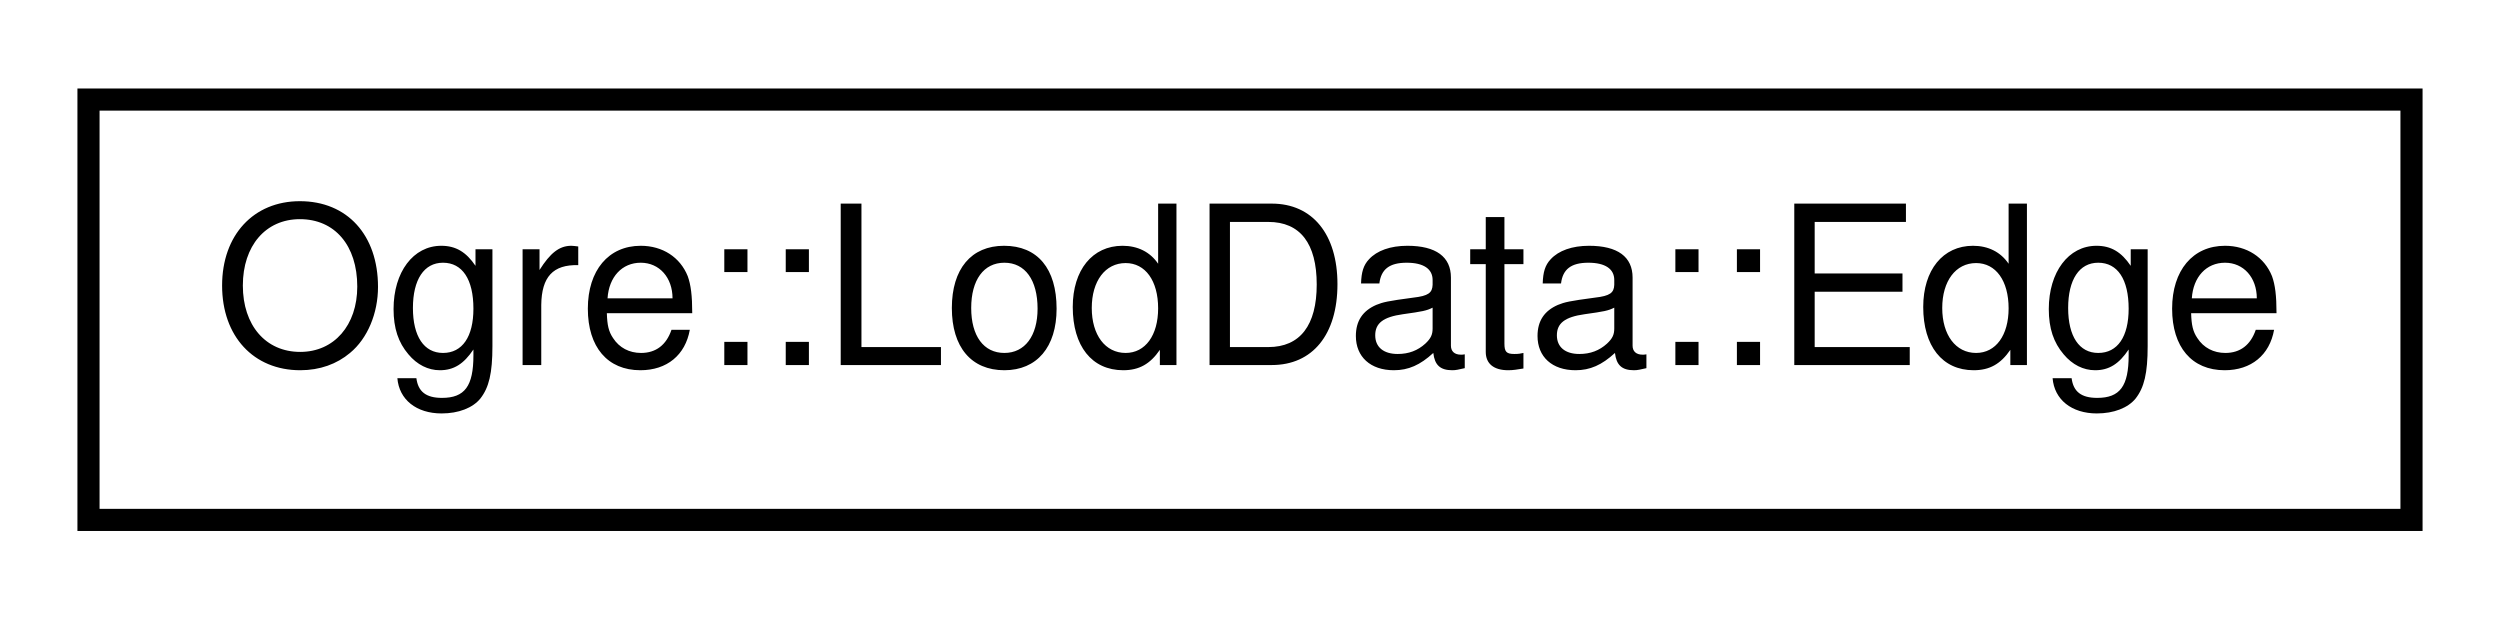
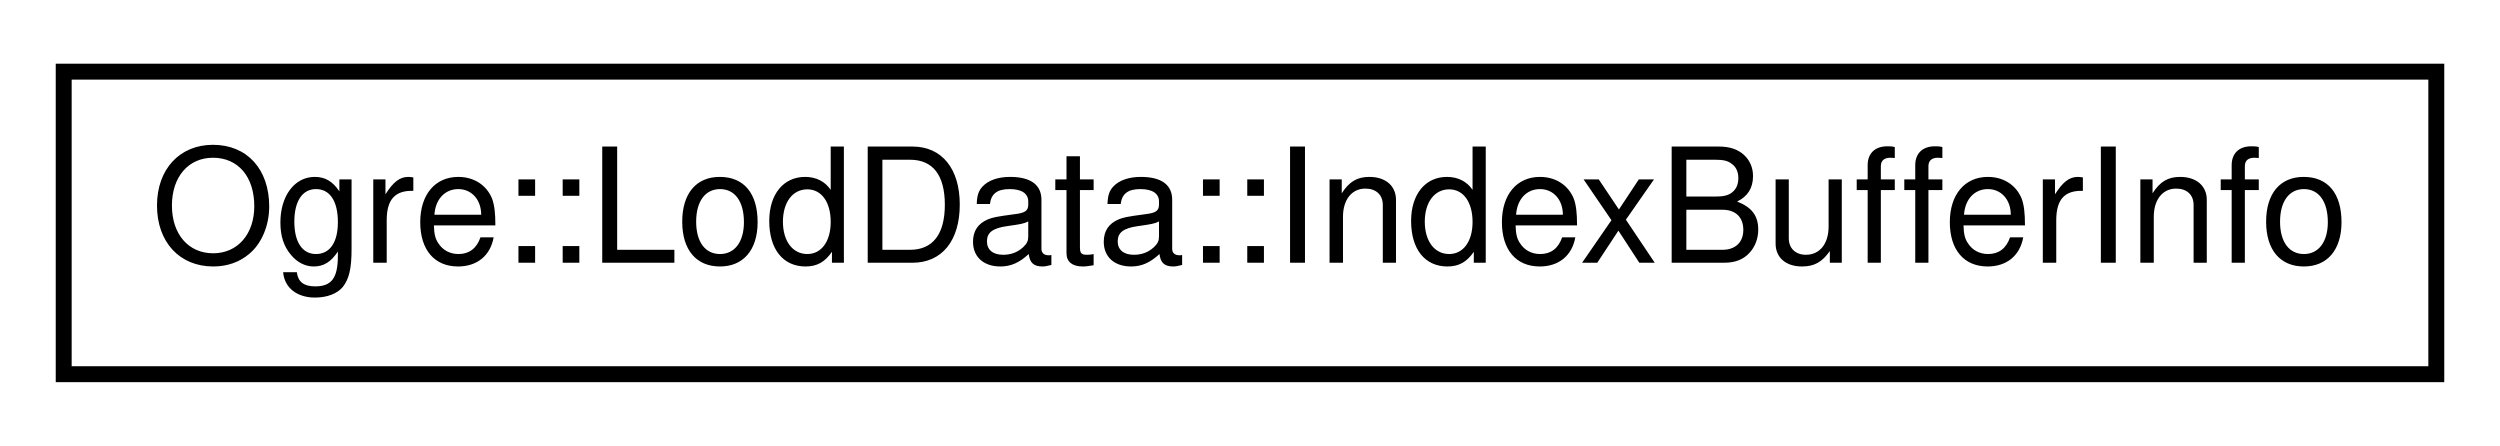
- <svg xmlns="http://www.w3.org/2000/svg" xmlns:xlink="http://www.w3.org/1999/xlink" width="113pt" height="28pt" viewBox="0.00 0.00 113.00 28.00">
+ <svg xmlns="http://www.w3.org/2000/svg" xmlns:xlink="http://www.w3.org/1999/xlink" width="157pt" height="28pt" viewBox="0.00 0.00 157.00 28.00">
  <g id="graph0" class="graph" transform="scale(1 1) rotate(0) translate(4 24)">
    <g id="node1" class="node">
      <g id="a_node1">
-         <a xlink:href="struct_ogre_1_1_lod_data_1_1_edge.html" target="_top" xlink:title=" ">
-           <polygon fill="none" stroke="black" points="0,-0.5 0,-19.5 105,-19.5 105,-0.5 0,-0.5" />
-           <text text-anchor="middle" x="52.5" y="-7.5" font-family="Helvetica,sans-Serif" font-size="10.00">Ogre::LodData::Edge</text>
+         <a xlink:href="struct_ogre_1_1_lod_data_1_1_index_buffer_info.html" target="_top" xlink:title=" ">
+           <polygon fill="none" stroke="black" points="0,-0.5 0,-19.5 149,-19.5 149,-0.5 0,-0.5" />
+           <text text-anchor="middle" x="74.5" y="-7.5" font-family="Helvetica,sans-Serif" font-size="10.00">Ogre::LodData::IndexBufferInfo</text>
        </a>
      </g>
    </g>
  </g>
</svg>
